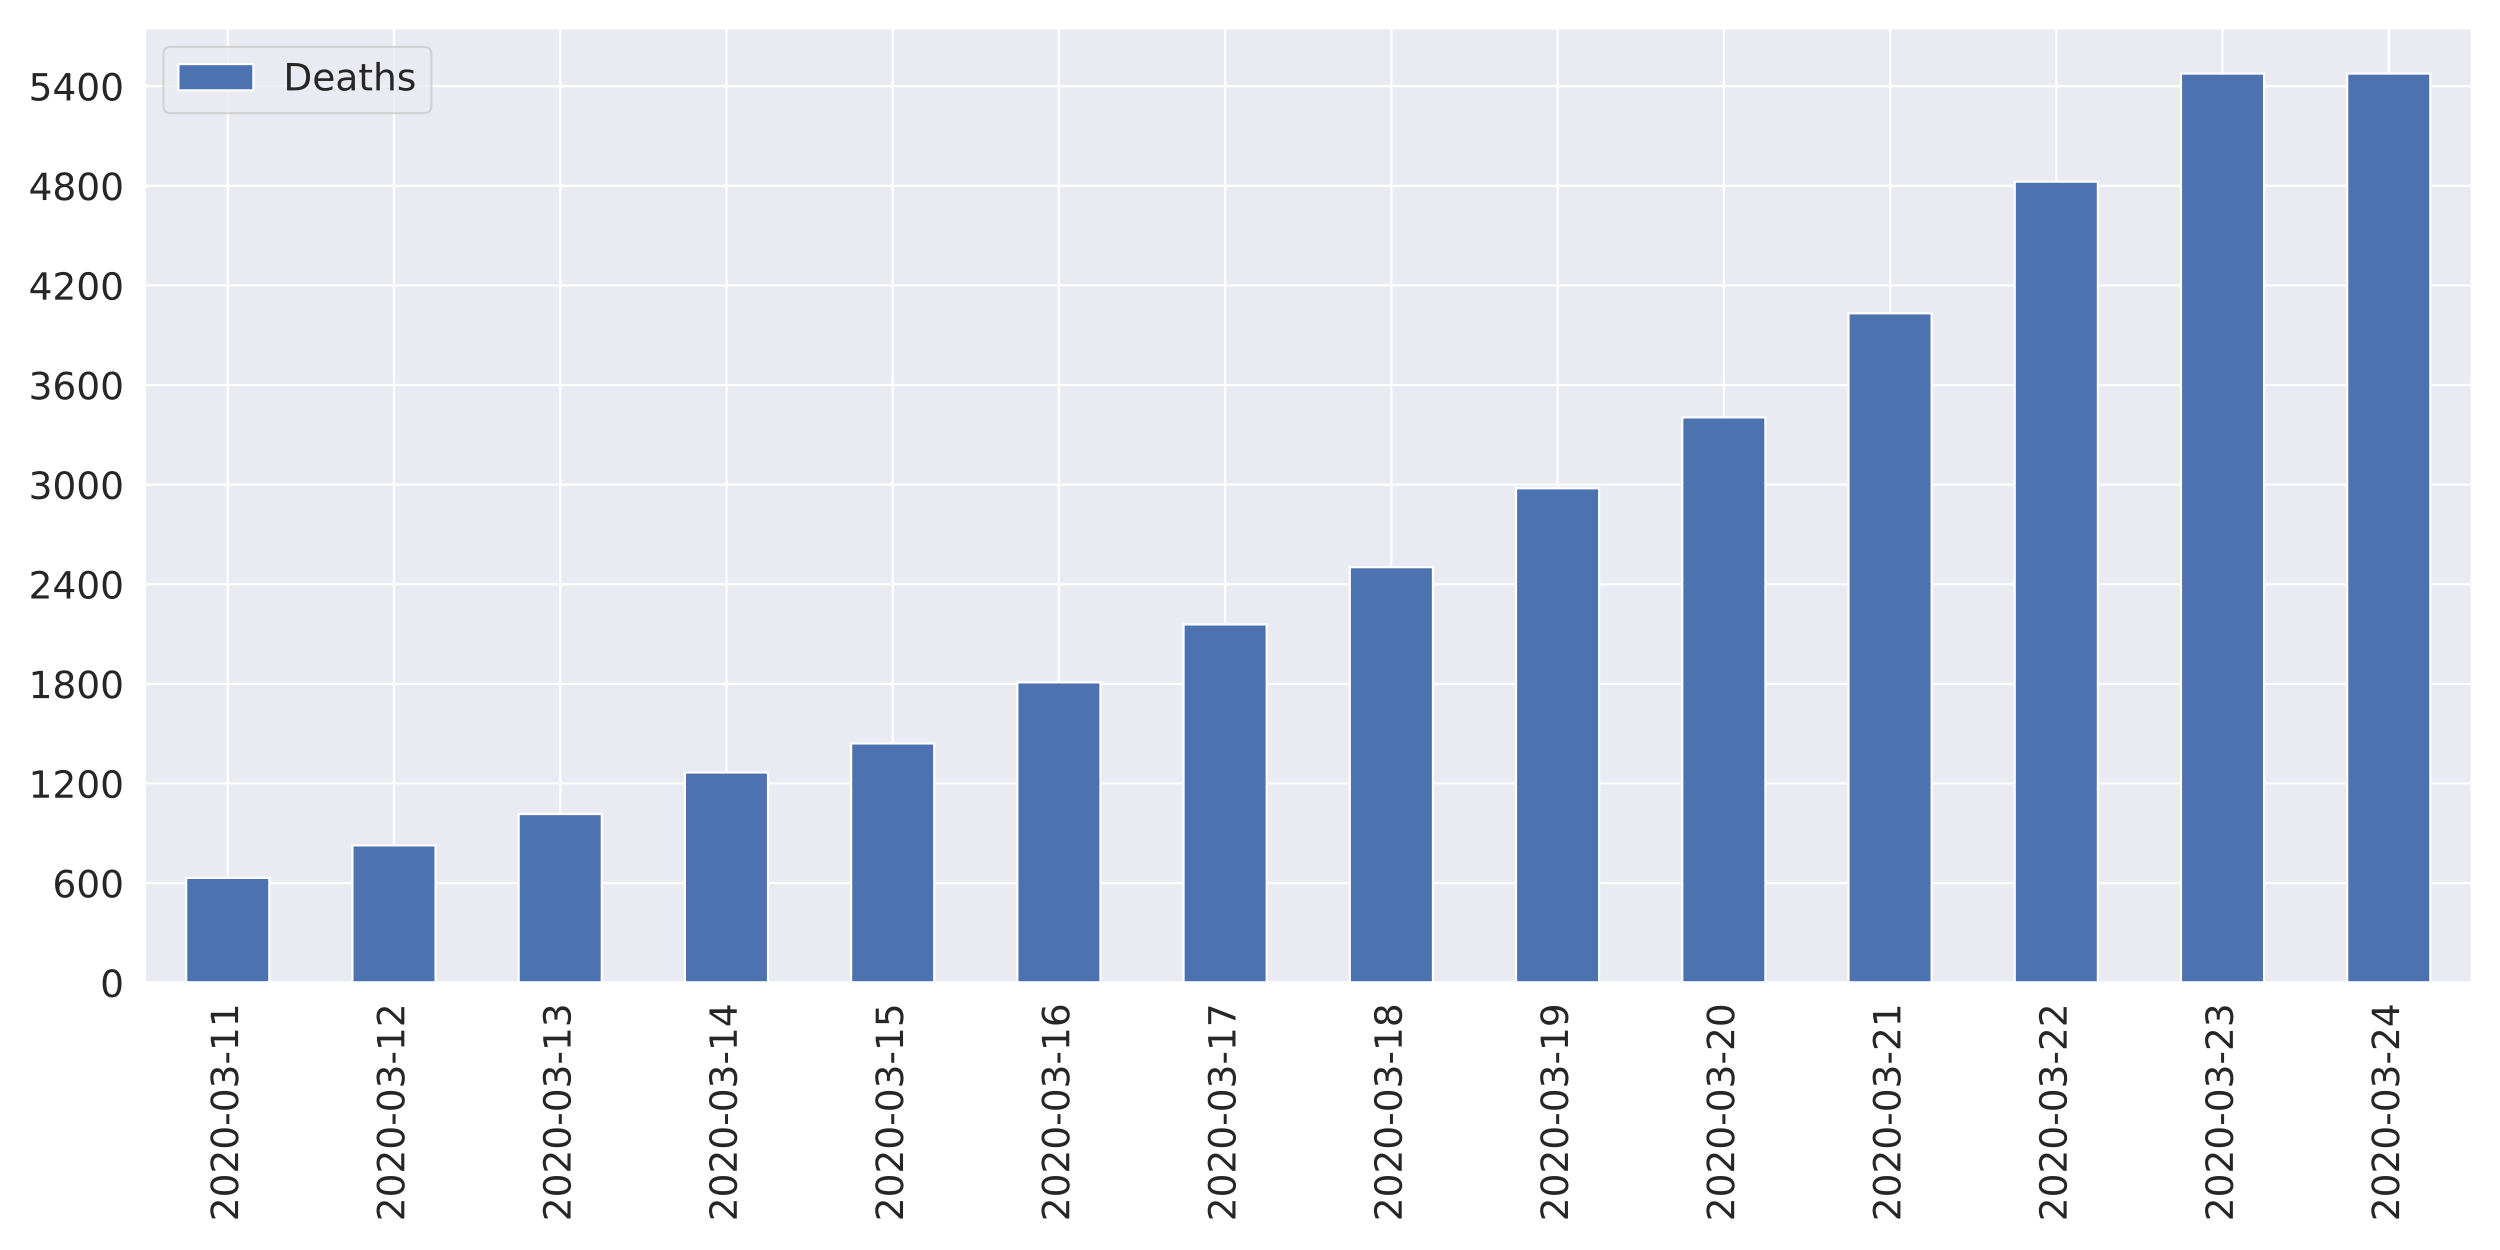
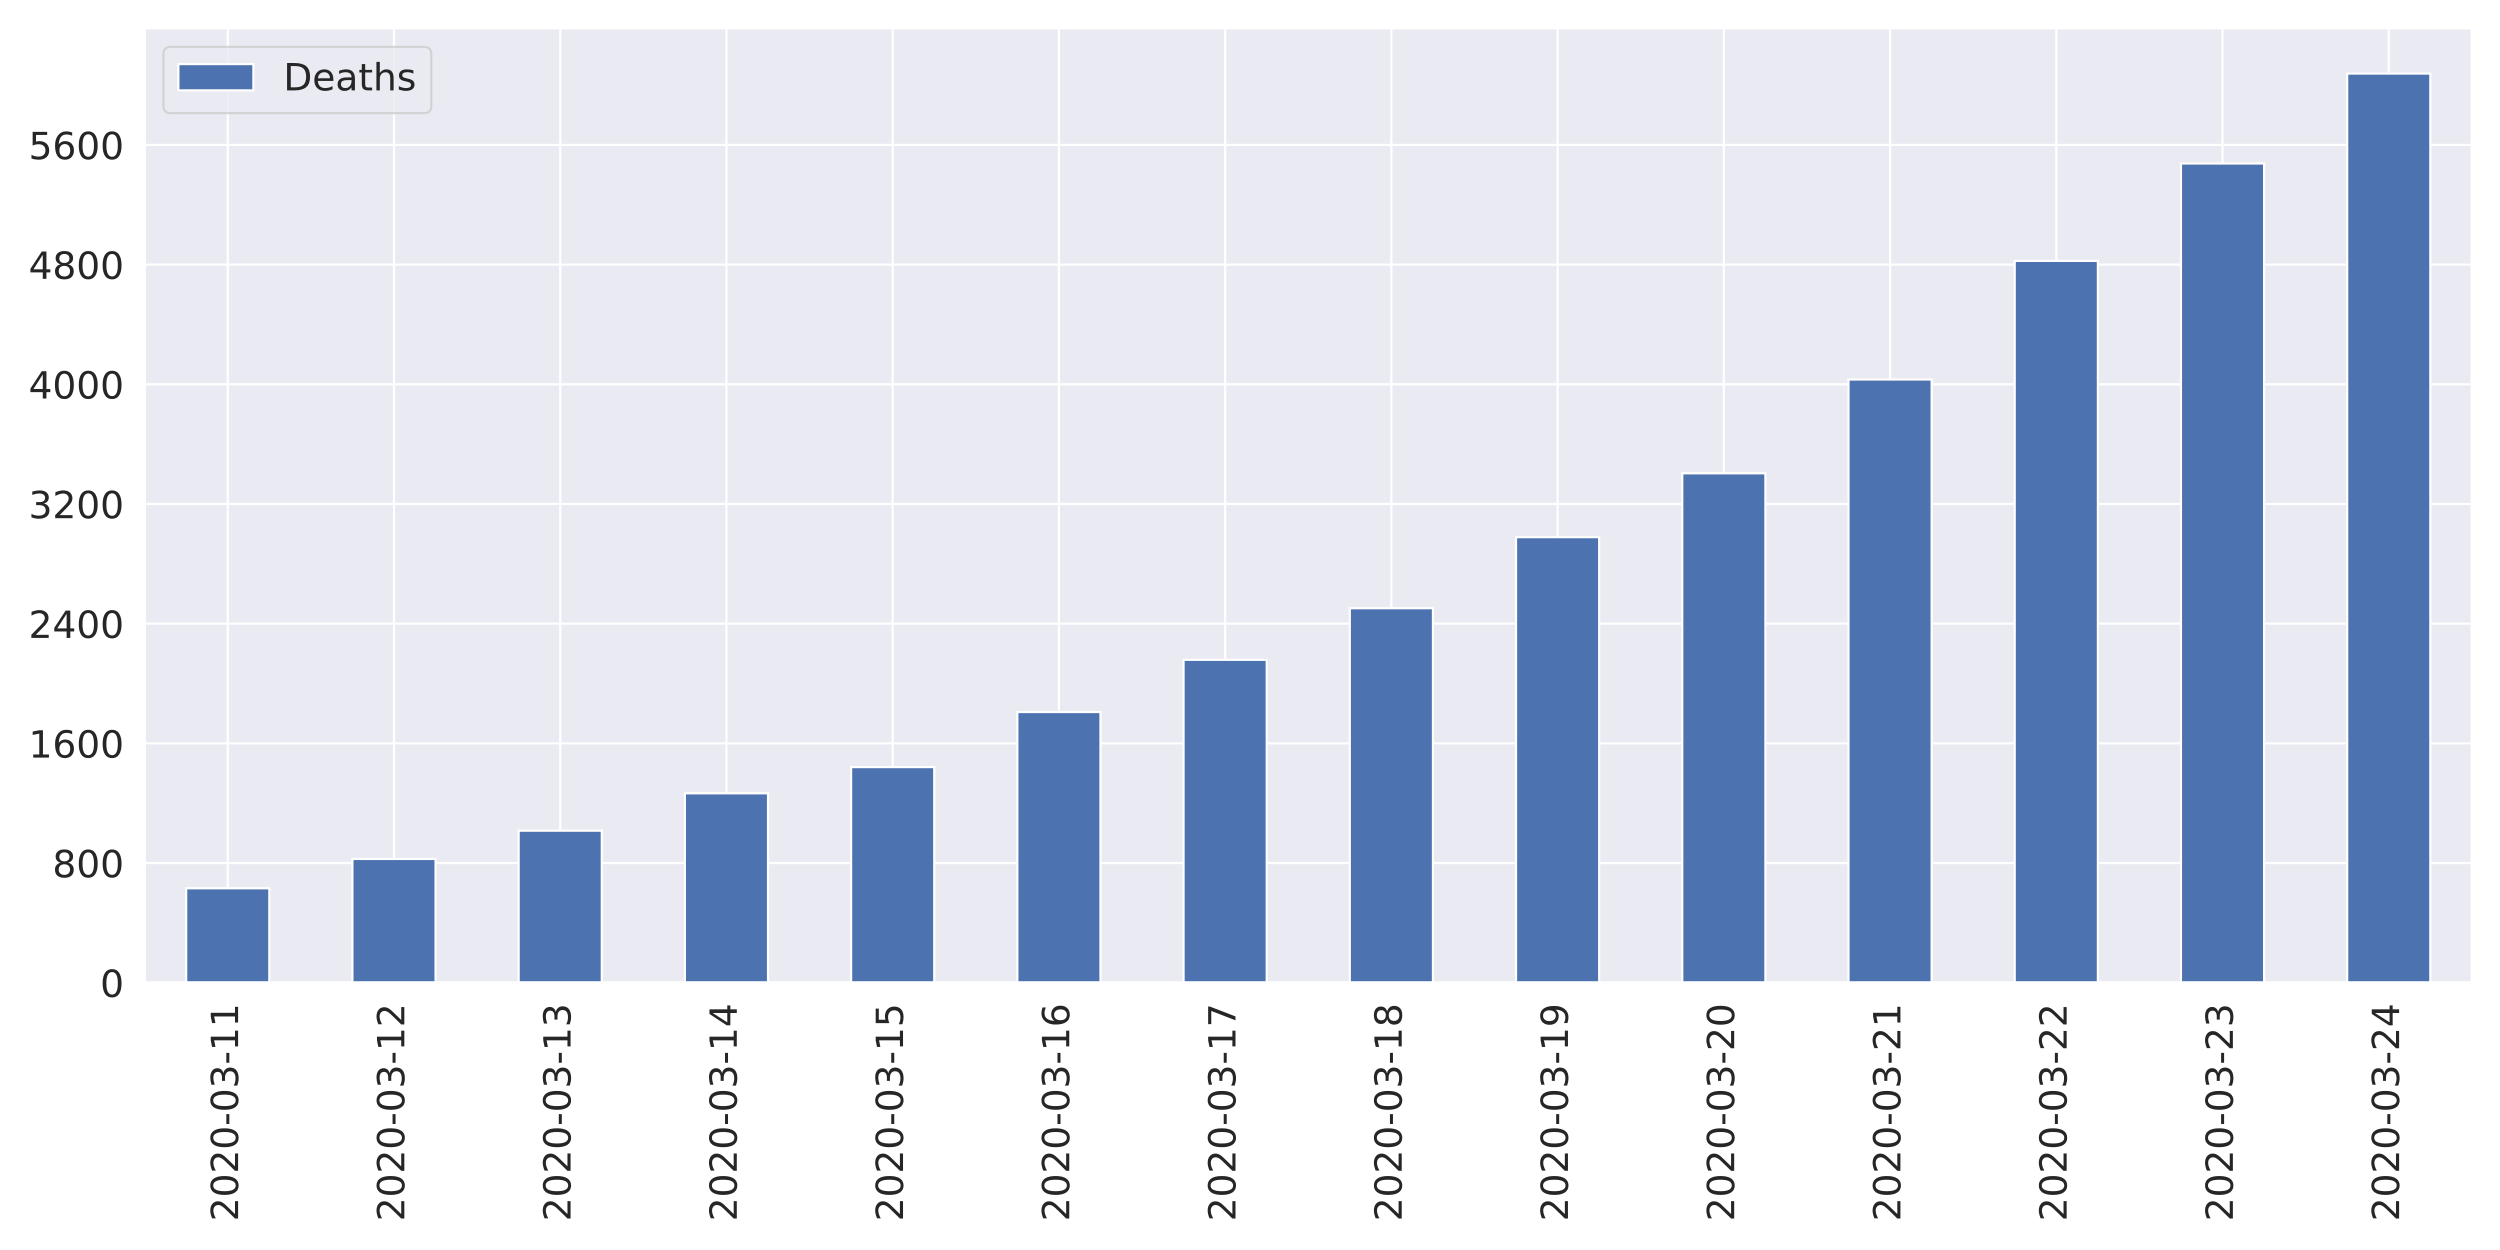
<svg xmlns="http://www.w3.org/2000/svg" xmlns:xlink="http://www.w3.org/1999/xlink" height="576pt" version="1.1" viewBox="0 0 1152 576" width="1152pt">
  <defs>
    <style type="text/css">
*{stroke-linecap:butt;stroke-linejoin:round;}
  </style>
  </defs>
  <g id="figure_1">
    <g id="patch_1">
      <path d="M 0 576  L 1152 576  L 1152 0  L 0 0  z " style="fill:#ffffff;" />
    </g>
    <g id="axes_1">
      <g id="patch_2">
        <path d="M 66.65 452.83  L 1139.04 452.83  L 1139.04 12.96  L 66.65 12.96  z " style="fill:#eaeaf2;" />
      </g>
      <g id="matplotlib.axis_1">
        <g id="xtick_1">
          <g id="line2d_1">
            <path clip-path="url(#pb2863434e6)" d="M 104.95 452.83  L 104.95 12.96  " style="fill:none;stroke:#ffffff;stroke-linecap:round;" />
          </g>
          <g id="text_1">
            <defs>
              <path d="M 19.188 8.297  L 53.609 8.297  L 53.609 0  L 7.328 0  L 7.328 8.297  Q 12.938 14.109 22.625 23.891  Q 32.328 33.688 34.812 36.531  Q 39.547 41.844 41.422 45.531  Q 43.312 49.219 43.312 52.781  Q 43.312 58.594 39.234 62.25  Q 35.156 65.922 28.609 65.922  Q 23.969 65.922 18.812 64.312  Q 13.672 62.703 7.812 59.422  L 7.812 69.391  Q 13.766 71.781 18.938 73  Q 24.125 74.219 28.422 74.219  Q 39.75 74.219 46.484 68.547  Q 53.219 62.891 53.219 53.422  Q 53.219 48.922 51.531 44.891  Q 49.859 40.875 45.406 35.406  Q 44.188 33.984 37.641 27.219  Q 31.109 20.453 19.188 8.297  z " id="DejaVuSans-50" />
              <path d="M 31.781 66.406  Q 24.172 66.406 20.328 58.906  Q 16.5 51.422 16.5 36.375  Q 16.5 21.391 20.328 13.891  Q 24.172 6.391 31.781 6.391  Q 39.453 6.391 43.281 13.891  Q 47.125 21.391 47.125 36.375  Q 47.125 51.422 43.281 58.906  Q 39.453 66.406 31.781 66.406  z M 31.781 74.219  Q 44.047 74.219 50.516 64.516  Q 56.984 54.828 56.984 36.375  Q 56.984 17.969 50.516 8.266  Q 44.047 -1.422 31.781 -1.422  Q 19.531 -1.422 13.062 8.266  Q 6.594 17.969 6.594 36.375  Q 6.594 54.828 13.062 64.516  Q 19.531 74.219 31.781 74.219  z " id="DejaVuSans-48" />
              <path d="M 4.891 31.391  L 31.203 31.391  L 31.203 23.391  L 4.891 23.391  z " id="DejaVuSans-45" />
              <path d="M 40.578 39.312  Q 47.656 37.797 51.625 33  Q 55.609 28.219 55.609 21.188  Q 55.609 10.406 48.188 4.484  Q 40.766 -1.422 27.094 -1.422  Q 22.516 -1.422 17.656 -0.516  Q 12.797 0.391 7.625 2.203  L 7.625 11.719  Q 11.719 9.328 16.594 8.109  Q 21.484 6.891 26.812 6.891  Q 36.078 6.891 40.938 10.547  Q 45.797 14.203 45.797 21.188  Q 45.797 27.641 41.281 31.266  Q 36.766 34.906 28.719 34.906  L 20.219 34.906  L 20.219 43.016  L 29.109 43.016  Q 36.375 43.016 40.234 45.922  Q 44.094 48.828 44.094 54.297  Q 44.094 59.906 40.109 62.906  Q 36.141 65.922 28.719 65.922  Q 24.656 65.922 20.016 65.031  Q 15.375 64.156 9.812 62.312  L 9.812 71.094  Q 15.438 72.656 20.344 73.438  Q 25.25 74.219 29.594 74.219  Q 40.828 74.219 47.359 69.109  Q 53.906 64.016 53.906 55.328  Q 53.906 49.266 50.438 45.094  Q 46.969 40.922 40.578 39.312  z " id="DejaVuSans-51" />
              <path d="M 12.406 8.297  L 28.516 8.297  L 28.516 63.922  L 10.984 60.406  L 10.984 69.391  L 28.422 72.906  L 38.281 72.906  L 38.281 8.297  L 54.391 8.297  L 54.391 0  L 12.406 0  z " id="DejaVuSans-49" />
            </defs>
            <g style="fill:#262626;" transform="translate(109.7178 562.7538)rotate(-90)scale(0.1728 -0.1728)">
              <use xlink:href="#DejaVuSans-50" />
              <use x="63.623" xlink:href="#DejaVuSans-48" />
              <use x="127.246" xlink:href="#DejaVuSans-50" />
              <use x="190.869" xlink:href="#DejaVuSans-48" />
              <use x="254.492" xlink:href="#DejaVuSans-45" />
              <use x="290.576" xlink:href="#DejaVuSans-48" />
              <use x="354.199" xlink:href="#DejaVuSans-51" />
              <use x="417.822" xlink:href="#DejaVuSans-45" />
              <use x="453.906" xlink:href="#DejaVuSans-49" />
              <use x="517.529" xlink:href="#DejaVuSans-49" />
            </g>
          </g>
        </g>
        <g id="xtick_2">
          <g id="line2d_2">
            <path clip-path="url(#pb2863434e6)" d="M 181.549 452.83  L 181.549 12.96  " style="fill:none;stroke:#ffffff;stroke-linecap:round;" />
          </g>
          <g id="text_2">
            <g style="fill:#262626;" transform="translate(186.3171 562.7538)rotate(-90)scale(0.1728 -0.1728)">
              <use xlink:href="#DejaVuSans-50" />
              <use x="63.623" xlink:href="#DejaVuSans-48" />
              <use x="127.246" xlink:href="#DejaVuSans-50" />
              <use x="190.869" xlink:href="#DejaVuSans-48" />
              <use x="254.492" xlink:href="#DejaVuSans-45" />
              <use x="290.576" xlink:href="#DejaVuSans-48" />
              <use x="354.199" xlink:href="#DejaVuSans-51" />
              <use x="417.822" xlink:href="#DejaVuSans-45" />
              <use x="453.906" xlink:href="#DejaVuSans-49" />
              <use x="517.529" xlink:href="#DejaVuSans-50" />
            </g>
          </g>
        </g>
        <g id="xtick_3">
          <g id="line2d_3">
            <path clip-path="url(#pb2863434e6)" d="M 258.148 452.83  L 258.148 12.96  " style="fill:none;stroke:#ffffff;stroke-linecap:round;" />
          </g>
          <g id="text_3">
            <g style="fill:#262626;" transform="translate(262.9164 562.7538)rotate(-90)scale(0.1728 -0.1728)">
              <use xlink:href="#DejaVuSans-50" />
              <use x="63.623" xlink:href="#DejaVuSans-48" />
              <use x="127.246" xlink:href="#DejaVuSans-50" />
              <use x="190.869" xlink:href="#DejaVuSans-48" />
              <use x="254.492" xlink:href="#DejaVuSans-45" />
              <use x="290.576" xlink:href="#DejaVuSans-48" />
              <use x="354.199" xlink:href="#DejaVuSans-51" />
              <use x="417.822" xlink:href="#DejaVuSans-45" />
              <use x="453.906" xlink:href="#DejaVuSans-49" />
              <use x="517.529" xlink:href="#DejaVuSans-51" />
            </g>
          </g>
        </g>
        <g id="xtick_4">
          <g id="line2d_4">
            <path clip-path="url(#pb2863434e6)" d="M 334.748 452.83  L 334.748 12.96  " style="fill:none;stroke:#ffffff;stroke-linecap:round;" />
          </g>
          <g id="text_4">
            <defs>
              <path d="M 37.797 64.312  L 12.891 25.391  L 37.797 25.391  z M 35.203 72.906  L 47.609 72.906  L 47.609 25.391  L 58.016 25.391  L 58.016 17.188  L 47.609 17.188  L 47.609 0  L 37.797 0  L 37.797 17.188  L 4.891 17.188  L 4.891 26.703  z " id="DejaVuSans-52" />
            </defs>
            <g style="fill:#262626;" transform="translate(339.5157 562.7538)rotate(-90)scale(0.1728 -0.1728)">
              <use xlink:href="#DejaVuSans-50" />
              <use x="63.623" xlink:href="#DejaVuSans-48" />
              <use x="127.246" xlink:href="#DejaVuSans-50" />
              <use x="190.869" xlink:href="#DejaVuSans-48" />
              <use x="254.492" xlink:href="#DejaVuSans-45" />
              <use x="290.576" xlink:href="#DejaVuSans-48" />
              <use x="354.199" xlink:href="#DejaVuSans-51" />
              <use x="417.822" xlink:href="#DejaVuSans-45" />
              <use x="453.906" xlink:href="#DejaVuSans-49" />
              <use x="517.529" xlink:href="#DejaVuSans-52" />
            </g>
          </g>
        </g>
        <g id="xtick_5">
          <g id="line2d_5">
            <path clip-path="url(#pb2863434e6)" d="M 411.347 452.83  L 411.347 12.96  " style="fill:none;stroke:#ffffff;stroke-linecap:round;" />
          </g>
          <g id="text_5">
            <defs>
              <path d="M 10.797 72.906  L 49.516 72.906  L 49.516 64.594  L 19.828 64.594  L 19.828 46.734  Q 21.969 47.469 24.109 47.828  Q 26.266 48.188 28.422 48.188  Q 40.625 48.188 47.75 41.5  Q 54.891 34.812 54.891 23.391  Q 54.891 11.625 47.562 5.094  Q 40.234 -1.422 26.906 -1.422  Q 22.312 -1.422 17.547 -0.641  Q 12.797 0.141 7.719 1.703  L 7.719 11.625  Q 12.109 9.234 16.797 8.062  Q 21.484 6.891 26.703 6.891  Q 35.156 6.891 40.078 11.328  Q 45.016 15.766 45.016 23.391  Q 45.016 31 40.078 35.438  Q 35.156 39.891 26.703 39.891  Q 22.75 39.891 18.812 39.016  Q 14.891 38.141 10.797 36.281  z " id="DejaVuSans-53" />
            </defs>
            <g style="fill:#262626;" transform="translate(416.115 562.7538)rotate(-90)scale(0.1728 -0.1728)">
              <use xlink:href="#DejaVuSans-50" />
              <use x="63.623" xlink:href="#DejaVuSans-48" />
              <use x="127.246" xlink:href="#DejaVuSans-50" />
              <use x="190.869" xlink:href="#DejaVuSans-48" />
              <use x="254.492" xlink:href="#DejaVuSans-45" />
              <use x="290.576" xlink:href="#DejaVuSans-48" />
              <use x="354.199" xlink:href="#DejaVuSans-51" />
              <use x="417.822" xlink:href="#DejaVuSans-45" />
              <use x="453.906" xlink:href="#DejaVuSans-49" />
              <use x="517.529" xlink:href="#DejaVuSans-53" />
            </g>
          </g>
        </g>
        <g id="xtick_6">
          <g id="line2d_6">
            <path clip-path="url(#pb2863434e6)" d="M 487.946 452.83  L 487.946 12.96  " style="fill:none;stroke:#ffffff;stroke-linecap:round;" />
          </g>
          <g id="text_6">
            <defs>
              <path d="M 33.016 40.375  Q 26.375 40.375 22.484 35.828  Q 18.609 31.297 18.609 23.391  Q 18.609 15.531 22.484 10.953  Q 26.375 6.391 33.016 6.391  Q 39.656 6.391 43.531 10.953  Q 47.406 15.531 47.406 23.391  Q 47.406 31.297 43.531 35.828  Q 39.656 40.375 33.016 40.375  z M 52.594 71.297  L 52.594 62.312  Q 48.875 64.062 45.094 64.984  Q 41.312 65.922 37.594 65.922  Q 27.828 65.922 22.672 59.328  Q 17.531 52.734 16.797 39.406  Q 19.672 43.656 24.016 45.922  Q 28.375 48.188 33.594 48.188  Q 44.578 48.188 50.953 41.516  Q 57.328 34.859 57.328 23.391  Q 57.328 12.156 50.688 5.359  Q 44.047 -1.422 33.016 -1.422  Q 20.359 -1.422 13.672 8.266  Q 6.984 17.969 6.984 36.375  Q 6.984 53.656 15.188 63.938  Q 23.391 74.219 37.203 74.219  Q 40.922 74.219 44.703 73.484  Q 48.484 72.75 52.594 71.297  z " id="DejaVuSans-54" />
            </defs>
            <g style="fill:#262626;" transform="translate(492.7143 562.7538)rotate(-90)scale(0.1728 -0.1728)">
              <use xlink:href="#DejaVuSans-50" />
              <use x="63.623" xlink:href="#DejaVuSans-48" />
              <use x="127.246" xlink:href="#DejaVuSans-50" />
              <use x="190.869" xlink:href="#DejaVuSans-48" />
              <use x="254.492" xlink:href="#DejaVuSans-45" />
              <use x="290.576" xlink:href="#DejaVuSans-48" />
              <use x="354.199" xlink:href="#DejaVuSans-51" />
              <use x="417.822" xlink:href="#DejaVuSans-45" />
              <use x="453.906" xlink:href="#DejaVuSans-49" />
              <use x="517.529" xlink:href="#DejaVuSans-54" />
            </g>
          </g>
        </g>
        <g id="xtick_7">
          <g id="line2d_7">
            <path clip-path="url(#pb2863434e6)" d="M 564.545 452.83  L 564.545 12.96  " style="fill:none;stroke:#ffffff;stroke-linecap:round;" />
          </g>
          <g id="text_7">
            <defs>
              <path d="M 8.203 72.906  L 55.078 72.906  L 55.078 68.703  L 28.609 0  L 18.312 0  L 43.219 64.594  L 8.203 64.594  z " id="DejaVuSans-55" />
            </defs>
            <g style="fill:#262626;" transform="translate(569.3136 562.7538)rotate(-90)scale(0.1728 -0.1728)">
              <use xlink:href="#DejaVuSans-50" />
              <use x="63.623" xlink:href="#DejaVuSans-48" />
              <use x="127.246" xlink:href="#DejaVuSans-50" />
              <use x="190.869" xlink:href="#DejaVuSans-48" />
              <use x="254.492" xlink:href="#DejaVuSans-45" />
              <use x="290.576" xlink:href="#DejaVuSans-48" />
              <use x="354.199" xlink:href="#DejaVuSans-51" />
              <use x="417.822" xlink:href="#DejaVuSans-45" />
              <use x="453.906" xlink:href="#DejaVuSans-49" />
              <use x="517.529" xlink:href="#DejaVuSans-55" />
            </g>
          </g>
        </g>
        <g id="xtick_8">
          <g id="line2d_8">
            <path clip-path="url(#pb2863434e6)" d="M 641.145 452.83  L 641.145 12.96  " style="fill:none;stroke:#ffffff;stroke-linecap:round;" />
          </g>
          <g id="text_8">
            <defs>
              <path d="M 31.781 34.625  Q 24.75 34.625 20.719 30.859  Q 16.703 27.094 16.703 20.516  Q 16.703 13.922 20.719 10.156  Q 24.75 6.391 31.781 6.391  Q 38.812 6.391 42.859 10.172  Q 46.922 13.969 46.922 20.516  Q 46.922 27.094 42.891 30.859  Q 38.875 34.625 31.781 34.625  z M 21.922 38.812  Q 15.578 40.375 12.031 44.719  Q 8.5 49.078 8.5 55.328  Q 8.5 64.062 14.719 69.141  Q 20.953 74.219 31.781 74.219  Q 42.672 74.219 48.875 69.141  Q 55.078 64.062 55.078 55.328  Q 55.078 49.078 51.531 44.719  Q 48 40.375 41.703 38.812  Q 48.828 37.156 52.797 32.312  Q 56.781 27.484 56.781 20.516  Q 56.781 9.906 50.312 4.234  Q 43.844 -1.422 31.781 -1.422  Q 19.734 -1.422 13.25 4.234  Q 6.781 9.906 6.781 20.516  Q 6.781 27.484 10.781 32.312  Q 14.797 37.156 21.922 38.812  z M 18.312 54.391  Q 18.312 48.734 21.844 45.562  Q 25.391 42.391 31.781 42.391  Q 38.141 42.391 41.719 45.562  Q 45.312 48.734 45.312 54.391  Q 45.312 60.062 41.719 63.234  Q 38.141 66.406 31.781 66.406  Q 25.391 66.406 21.844 63.234  Q 18.312 60.062 18.312 54.391  z " id="DejaVuSans-56" />
            </defs>
            <g style="fill:#262626;" transform="translate(645.9128 562.7538)rotate(-90)scale(0.1728 -0.1728)">
              <use xlink:href="#DejaVuSans-50" />
              <use x="63.623" xlink:href="#DejaVuSans-48" />
              <use x="127.246" xlink:href="#DejaVuSans-50" />
              <use x="190.869" xlink:href="#DejaVuSans-48" />
              <use x="254.492" xlink:href="#DejaVuSans-45" />
              <use x="290.576" xlink:href="#DejaVuSans-48" />
              <use x="354.199" xlink:href="#DejaVuSans-51" />
              <use x="417.822" xlink:href="#DejaVuSans-45" />
              <use x="453.906" xlink:href="#DejaVuSans-49" />
              <use x="517.529" xlink:href="#DejaVuSans-56" />
            </g>
          </g>
        </g>
        <g id="xtick_9">
          <g id="line2d_9">
            <path clip-path="url(#pb2863434e6)" d="M 717.744 452.83  L 717.744 12.96  " style="fill:none;stroke:#ffffff;stroke-linecap:round;" />
          </g>
          <g id="text_9">
            <defs>
              <path d="M 10.984 1.516  L 10.984 10.5  Q 14.703 8.734 18.5 7.812  Q 22.312 6.891 25.984 6.891  Q 35.75 6.891 40.891 13.453  Q 46.047 20.016 46.781 33.406  Q 43.953 29.203 39.594 26.953  Q 35.25 24.703 29.984 24.703  Q 19.047 24.703 12.672 31.312  Q 6.297 37.938 6.297 49.422  Q 6.297 60.641 12.938 67.422  Q 19.578 74.219 30.609 74.219  Q 43.266 74.219 49.922 64.516  Q 56.594 54.828 56.594 36.375  Q 56.594 19.141 48.406 8.859  Q 40.234 -1.422 26.422 -1.422  Q 22.703 -1.422 18.891 -0.688  Q 15.094 0.047 10.984 1.516  z M 30.609 32.422  Q 37.25 32.422 41.125 36.953  Q 45.016 41.5 45.016 49.422  Q 45.016 57.281 41.125 61.844  Q 37.25 66.406 30.609 66.406  Q 23.969 66.406 20.094 61.844  Q 16.219 57.281 16.219 49.422  Q 16.219 41.5 20.094 36.953  Q 23.969 32.422 30.609 32.422  z " id="DejaVuSans-57" />
            </defs>
            <g style="fill:#262626;" transform="translate(722.5121 562.7538)rotate(-90)scale(0.1728 -0.1728)">
              <use xlink:href="#DejaVuSans-50" />
              <use x="63.623" xlink:href="#DejaVuSans-48" />
              <use x="127.246" xlink:href="#DejaVuSans-50" />
              <use x="190.869" xlink:href="#DejaVuSans-48" />
              <use x="254.492" xlink:href="#DejaVuSans-45" />
              <use x="290.576" xlink:href="#DejaVuSans-48" />
              <use x="354.199" xlink:href="#DejaVuSans-51" />
              <use x="417.822" xlink:href="#DejaVuSans-45" />
              <use x="453.906" xlink:href="#DejaVuSans-49" />
              <use x="517.529" xlink:href="#DejaVuSans-57" />
            </g>
          </g>
        </g>
        <g id="xtick_10">
          <g id="line2d_10">
            <path clip-path="url(#pb2863434e6)" d="M 794.343 452.83  L 794.343 12.96  " style="fill:none;stroke:#ffffff;stroke-linecap:round;" />
          </g>
          <g id="text_10">
            <g style="fill:#262626;" transform="translate(799.1114 562.7538)rotate(-90)scale(0.1728 -0.1728)">
              <use xlink:href="#DejaVuSans-50" />
              <use x="63.623" xlink:href="#DejaVuSans-48" />
              <use x="127.246" xlink:href="#DejaVuSans-50" />
              <use x="190.869" xlink:href="#DejaVuSans-48" />
              <use x="254.492" xlink:href="#DejaVuSans-45" />
              <use x="290.576" xlink:href="#DejaVuSans-48" />
              <use x="354.199" xlink:href="#DejaVuSans-51" />
              <use x="417.822" xlink:href="#DejaVuSans-45" />
              <use x="453.906" xlink:href="#DejaVuSans-50" />
              <use x="517.529" xlink:href="#DejaVuSans-48" />
            </g>
          </g>
        </g>
        <g id="xtick_11">
          <g id="line2d_11">
            <path clip-path="url(#pb2863434e6)" d="M 870.942 452.83  L 870.942 12.96  " style="fill:none;stroke:#ffffff;stroke-linecap:round;" />
          </g>
          <g id="text_11">
            <g style="fill:#262626;" transform="translate(875.7107 562.7538)rotate(-90)scale(0.1728 -0.1728)">
              <use xlink:href="#DejaVuSans-50" />
              <use x="63.623" xlink:href="#DejaVuSans-48" />
              <use x="127.246" xlink:href="#DejaVuSans-50" />
              <use x="190.869" xlink:href="#DejaVuSans-48" />
              <use x="254.492" xlink:href="#DejaVuSans-45" />
              <use x="290.576" xlink:href="#DejaVuSans-48" />
              <use x="354.199" xlink:href="#DejaVuSans-51" />
              <use x="417.822" xlink:href="#DejaVuSans-45" />
              <use x="453.906" xlink:href="#DejaVuSans-50" />
              <use x="517.529" xlink:href="#DejaVuSans-49" />
            </g>
          </g>
        </g>
        <g id="xtick_12">
          <g id="line2d_12">
            <path clip-path="url(#pb2863434e6)" d="M 947.542 452.83  L 947.542 12.96  " style="fill:none;stroke:#ffffff;stroke-linecap:round;" />
          </g>
          <g id="text_12">
            <g style="fill:#262626;" transform="translate(952.31 562.7538)rotate(-90)scale(0.1728 -0.1728)">
              <use xlink:href="#DejaVuSans-50" />
              <use x="63.623" xlink:href="#DejaVuSans-48" />
              <use x="127.246" xlink:href="#DejaVuSans-50" />
              <use x="190.869" xlink:href="#DejaVuSans-48" />
              <use x="254.492" xlink:href="#DejaVuSans-45" />
              <use x="290.576" xlink:href="#DejaVuSans-48" />
              <use x="354.199" xlink:href="#DejaVuSans-51" />
              <use x="417.822" xlink:href="#DejaVuSans-45" />
              <use x="453.906" xlink:href="#DejaVuSans-50" />
              <use x="517.529" xlink:href="#DejaVuSans-50" />
            </g>
          </g>
        </g>
        <g id="xtick_13">
          <g id="line2d_13">
            <path clip-path="url(#pb2863434e6)" d="M 1024.141 452.83  L 1024.141 12.96  " style="fill:none;stroke:#ffffff;stroke-linecap:round;" />
          </g>
          <g id="text_13">
            <g style="fill:#262626;" transform="translate(1028.909 562.7538)rotate(-90)scale(0.1728 -0.1728)">
              <use xlink:href="#DejaVuSans-50" />
              <use x="63.623" xlink:href="#DejaVuSans-48" />
              <use x="127.246" xlink:href="#DejaVuSans-50" />
              <use x="190.869" xlink:href="#DejaVuSans-48" />
              <use x="254.492" xlink:href="#DejaVuSans-45" />
              <use x="290.576" xlink:href="#DejaVuSans-48" />
              <use x="354.199" xlink:href="#DejaVuSans-51" />
              <use x="417.822" xlink:href="#DejaVuSans-45" />
              <use x="453.906" xlink:href="#DejaVuSans-50" />
              <use x="517.529" xlink:href="#DejaVuSans-51" />
            </g>
          </g>
        </g>
        <g id="xtick_14">
          <g id="line2d_14">
            <path clip-path="url(#pb2863434e6)" d="M 1100.74 452.83  L 1100.74 12.96  " style="fill:none;stroke:#ffffff;stroke-linecap:round;" />
          </g>
          <g id="text_14">
            <g style="fill:#262626;" transform="translate(1105.509 562.7538)rotate(-90)scale(0.1728 -0.1728)">
              <use xlink:href="#DejaVuSans-50" />
              <use x="63.623" xlink:href="#DejaVuSans-48" />
              <use x="127.246" xlink:href="#DejaVuSans-50" />
              <use x="190.869" xlink:href="#DejaVuSans-48" />
              <use x="254.492" xlink:href="#DejaVuSans-45" />
              <use x="290.576" xlink:href="#DejaVuSans-48" />
              <use x="354.199" xlink:href="#DejaVuSans-51" />
              <use x="417.822" xlink:href="#DejaVuSans-45" />
              <use x="453.906" xlink:href="#DejaVuSans-50" />
              <use x="517.529" xlink:href="#DejaVuSans-52" />
            </g>
          </g>
        </g>
      </g>
      <g id="matplotlib.axis_2">
        <g id="ytick_1">
          <g id="line2d_15">
            <path clip-path="url(#pb2863434e6)" d="M 66.65 452.83  L 1139.04 452.83  " style="fill:none;stroke:#ffffff;stroke-linecap:round;" />
          </g>
          <g id="text_15">
            <g style="fill:#262626;" transform="translate(46.1556 459.3951)scale(0.1728 -0.1728)">
              <use xlink:href="#DejaVuSans-48" />
            </g>
          </g>
        </g>
        <g id="ytick_2">
          <g id="line2d_16">
-             <path clip-path="url(#pb2863434e6)" d="M 66.65 406.929  L 1139.04 406.929  " style="fill:none;stroke:#ffffff;stroke-linecap:round;" />
+             <path clip-path="url(#pb2863434e6)" d="M 66.65 397.681  L 1139.04 397.681  " style="fill:none;stroke:#ffffff;stroke-linecap:round;" />
          </g>
          <g id="text_16">
-             <g style="fill:#262626;" transform="translate(24.1668 413.494)scale(0.1728 -0.1728)">
-               <use xlink:href="#DejaVuSans-54" />
+             <g style="fill:#262626;" transform="translate(24.1668 404.2463)scale(0.1728 -0.1728)">
+               <use xlink:href="#DejaVuSans-56" />
              <use x="63.623" xlink:href="#DejaVuSans-48" />
              <use x="127.246" xlink:href="#DejaVuSans-48" />
            </g>
          </g>
        </g>
        <g id="ytick_3">
          <g id="line2d_17">
-             <path clip-path="url(#pb2863434e6)" d="M 66.65 361.028  L 1139.04 361.028  " style="fill:none;stroke:#ffffff;stroke-linecap:round;" />
+             <path clip-path="url(#pb2863434e6)" d="M 66.65 342.532  L 1139.04 342.532  " style="fill:none;stroke:#ffffff;stroke-linecap:round;" />
          </g>
          <g id="text_17">
-             <g style="fill:#262626;" transform="translate(13.1724 367.5929)scale(0.1728 -0.1728)">
+             <g style="fill:#262626;" transform="translate(13.1724 349.0975)scale(0.1728 -0.1728)">
              <use xlink:href="#DejaVuSans-49" />
-               <use x="63.623" xlink:href="#DejaVuSans-50" />
+               <use x="63.623" xlink:href="#DejaVuSans-54" />
              <use x="127.246" xlink:href="#DejaVuSans-48" />
              <use x="190.869" xlink:href="#DejaVuSans-48" />
            </g>
          </g>
        </g>
        <g id="ytick_4">
          <g id="line2d_18">
-             <path clip-path="url(#pb2863434e6)" d="M 66.65 315.127  L 1139.04 315.127  " style="fill:none;stroke:#ffffff;stroke-linecap:round;" />
+             <path clip-path="url(#pb2863434e6)" d="M 66.65 287.384  L 1139.04 287.384  " style="fill:none;stroke:#ffffff;stroke-linecap:round;" />
          </g>
          <g id="text_18">
-             <g style="fill:#262626;" transform="translate(13.1724 321.6918)scale(0.1728 -0.1728)">
-               <use xlink:href="#DejaVuSans-49" />
-               <use x="63.623" xlink:href="#DejaVuSans-56" />
+             <g style="fill:#262626;" transform="translate(13.1724 293.9488)scale(0.1728 -0.1728)">
+               <use xlink:href="#DejaVuSans-50" />
+               <use x="63.623" xlink:href="#DejaVuSans-52" />
              <use x="127.246" xlink:href="#DejaVuSans-48" />
              <use x="190.869" xlink:href="#DejaVuSans-48" />
            </g>
          </g>
        </g>
        <g id="ytick_5">
          <g id="line2d_19">
-             <path clip-path="url(#pb2863434e6)" d="M 66.65 269.226  L 1139.04 269.226  " style="fill:none;stroke:#ffffff;stroke-linecap:round;" />
+             <path clip-path="url(#pb2863434e6)" d="M 66.65 232.235  L 1139.04 232.235  " style="fill:none;stroke:#ffffff;stroke-linecap:round;" />
          </g>
          <g id="text_19">
-             <g style="fill:#262626;" transform="translate(13.1724 275.7908)scale(0.1728 -0.1728)">
-               <use xlink:href="#DejaVuSans-50" />
-               <use x="63.623" xlink:href="#DejaVuSans-52" />
+             <g style="fill:#262626;" transform="translate(13.1724 238.8)scale(0.1728 -0.1728)">
+               <use xlink:href="#DejaVuSans-51" />
+               <use x="63.623" xlink:href="#DejaVuSans-50" />
              <use x="127.246" xlink:href="#DejaVuSans-48" />
              <use x="190.869" xlink:href="#DejaVuSans-48" />
            </g>
          </g>
        </g>
        <g id="ytick_6">
          <g id="line2d_20">
-             <path clip-path="url(#pb2863434e6)" d="M 66.65 223.325  L 1139.04 223.325  " style="fill:none;stroke:#ffffff;stroke-linecap:round;" />
+             <path clip-path="url(#pb2863434e6)" d="M 66.65 177.086  L 1139.04 177.086  " style="fill:none;stroke:#ffffff;stroke-linecap:round;" />
          </g>
          <g id="text_20">
-             <g style="fill:#262626;" transform="translate(13.1724 229.8897)scale(0.1728 -0.1728)">
-               <use xlink:href="#DejaVuSans-51" />
+             <g style="fill:#262626;" transform="translate(13.1724 183.6512)scale(0.1728 -0.1728)">
+               <use xlink:href="#DejaVuSans-52" />
              <use x="63.623" xlink:href="#DejaVuSans-48" />
              <use x="127.246" xlink:href="#DejaVuSans-48" />
              <use x="190.869" xlink:href="#DejaVuSans-48" />
            </g>
          </g>
        </g>
        <g id="ytick_7">
          <g id="line2d_21">
-             <path clip-path="url(#pb2863434e6)" d="M 66.65 177.424  L 1139.04 177.424  " style="fill:none;stroke:#ffffff;stroke-linecap:round;" />
+             <path clip-path="url(#pb2863434e6)" d="M 66.65 121.937  L 1139.04 121.937  " style="fill:none;stroke:#ffffff;stroke-linecap:round;" />
          </g>
          <g id="text_21">
-             <g style="fill:#262626;" transform="translate(13.1724 183.9886)scale(0.1728 -0.1728)">
-               <use xlink:href="#DejaVuSans-51" />
-               <use x="63.623" xlink:href="#DejaVuSans-54" />
+             <g style="fill:#262626;" transform="translate(13.1724 128.5025)scale(0.1728 -0.1728)">
+               <use xlink:href="#DejaVuSans-52" />
+               <use x="63.623" xlink:href="#DejaVuSans-56" />
              <use x="127.246" xlink:href="#DejaVuSans-48" />
              <use x="190.869" xlink:href="#DejaVuSans-48" />
            </g>
          </g>
        </g>
        <g id="ytick_8">
          <g id="line2d_22">
-             <path clip-path="url(#pb2863434e6)" d="M 66.65 131.522  L 1139.04 131.522  " style="fill:none;stroke:#ffffff;stroke-linecap:round;" />
+             <path clip-path="url(#pb2863434e6)" d="M 66.65 66.789  L 1139.04 66.789  " style="fill:none;stroke:#ffffff;stroke-linecap:round;" />
          </g>
          <g id="text_22">
-             <g style="fill:#262626;" transform="translate(13.1724 138.0875)scale(0.1728 -0.1728)">
-               <use xlink:href="#DejaVuSans-52" />
-               <use x="63.623" xlink:href="#DejaVuSans-50" />
-               <use x="127.246" xlink:href="#DejaVuSans-48" />
-               <use x="190.869" xlink:href="#DejaVuSans-48" />
-             </g>
-           </g>
-         </g>
-         <g id="ytick_9">
-           <g id="line2d_23">
-             <path clip-path="url(#pb2863434e6)" d="M 66.65 85.621  L 1139.04 85.621  " style="fill:none;stroke:#ffffff;stroke-linecap:round;" />
-           </g>
-           <g id="text_23">
-             <g style="fill:#262626;" transform="translate(13.1724 92.18645)scale(0.1728 -0.1728)">
-               <use xlink:href="#DejaVuSans-52" />
-               <use x="63.623" xlink:href="#DejaVuSans-56" />
-               <use x="127.246" xlink:href="#DejaVuSans-48" />
-               <use x="190.869" xlink:href="#DejaVuSans-48" />
-             </g>
-           </g>
-         </g>
-         <g id="ytick_10">
-           <g id="line2d_24">
-             <path clip-path="url(#pb2863434e6)" d="M 66.65 39.72  L 1139.04 39.72  " style="fill:none;stroke:#ffffff;stroke-linecap:round;" />
-           </g>
-           <g id="text_24">
-             <g style="fill:#262626;" transform="translate(13.1724 46.28538)scale(0.1728 -0.1728)">
+             <g style="fill:#262626;" transform="translate(13.1724 73.35369)scale(0.1728 -0.1728)">
              <use xlink:href="#DejaVuSans-53" />
-               <use x="63.623" xlink:href="#DejaVuSans-52" />
+               <use x="63.623" xlink:href="#DejaVuSans-54" />
              <use x="127.246" xlink:href="#DejaVuSans-48" />
              <use x="190.869" xlink:href="#DejaVuSans-48" />
            </g>
          </g>
        </g>
      </g>
      <g id="patch_3">
-         <path clip-path="url(#pb2863434e6)" d="M 85.8 452.83  L 124.099 452.83  L 124.099 404.557  L 85.8 404.557  z " style="fill:#4c72b0;stroke:#ffffff;stroke-linejoin:miter;" />
+         <path clip-path="url(#pb2863434e6)" d="M 85.8 452.83  L 124.099 452.83  L 124.099 409.331  L 85.8 409.331  z " style="fill:#4c72b0;stroke:#ffffff;stroke-linejoin:miter;" />
      </g>
      <g id="patch_4">
-         <path clip-path="url(#pb2863434e6)" d="M 162.399 452.83  L 200.699 452.83  L 200.699 389.563  L 162.399 389.563  z " style="fill:#4c72b0;stroke:#ffffff;stroke-linejoin:miter;" />
+         <path clip-path="url(#pb2863434e6)" d="M 162.399 452.83  L 200.699 452.83  L 200.699 395.82  L 162.399 395.82  z " style="fill:#4c72b0;stroke:#ffffff;stroke-linejoin:miter;" />
      </g>
      <g id="patch_5">
-         <path clip-path="url(#pb2863434e6)" d="M 238.998 452.83  L 277.298 452.83  L 277.298 375.104  L 238.998 375.104  z " style="fill:#4c72b0;stroke:#ffffff;stroke-linejoin:miter;" />
+         <path clip-path="url(#pb2863434e6)" d="M 238.998 452.83  L 277.298 452.83  L 277.298 382.791  L 238.998 382.791  z " style="fill:#4c72b0;stroke:#ffffff;stroke-linejoin:miter;" />
      </g>
      <g id="patch_6">
-         <path clip-path="url(#pb2863434e6)" d="M 315.598 452.83  L 353.897 452.83  L 353.897 355.979  L 315.598 355.979  z " style="fill:#4c72b0;stroke:#ffffff;stroke-linejoin:miter;" />
+         <path clip-path="url(#pb2863434e6)" d="M 315.598 452.83  L 353.897 452.83  L 353.897 365.557  L 315.598 365.557  z " style="fill:#4c72b0;stroke:#ffffff;stroke-linejoin:miter;" />
      </g>
      <g id="patch_7">
-         <path clip-path="url(#pb2863434e6)" d="M 392.197 452.83  L 430.497 452.83  L 430.497 342.591  L 392.197 342.591  z " style="fill:#4c72b0;stroke:#ffffff;stroke-linejoin:miter;" />
+         <path clip-path="url(#pb2863434e6)" d="M 392.197 452.83  L 430.497 452.83  L 430.497 353.493  L 392.197 353.493  z " style="fill:#4c72b0;stroke:#ffffff;stroke-linejoin:miter;" />
      </g>
      <g id="patch_8">
-         <path clip-path="url(#pb2863434e6)" d="M 468.796 452.83  L 507.096 452.83  L 507.096 314.438  L 468.796 314.438  z " style="fill:#4c72b0;stroke:#ffffff;stroke-linejoin:miter;" />
+         <path clip-path="url(#pb2863434e6)" d="M 468.796 452.83  L 507.096 452.83  L 507.096 328.125  L 468.796 328.125  z " style="fill:#4c72b0;stroke:#ffffff;stroke-linejoin:miter;" />
      </g>
      <g id="patch_9">
-         <path clip-path="url(#pb2863434e6)" d="M 545.396 452.83  L 583.695 452.83  L 583.695 287.739  L 545.396 287.739  z " style="fill:#4c72b0;stroke:#ffffff;stroke-linejoin:miter;" />
+         <path clip-path="url(#pb2863434e6)" d="M 545.396 452.83  L 583.695 452.83  L 583.695 304.066  L 545.396 304.066  z " style="fill:#4c72b0;stroke:#ffffff;stroke-linejoin:miter;" />
      </g>
      <g id="patch_10">
-         <path clip-path="url(#pb2863434e6)" d="M 621.995 452.83  L 660.294 452.83  L 660.294 261.346  L 621.995 261.346  z " style="fill:#4c72b0;stroke:#ffffff;stroke-linejoin:miter;" />
+         <path clip-path="url(#pb2863434e6)" d="M 621.995 452.83  L 660.294 452.83  L 660.294 280.283  L 621.995 280.283  z " style="fill:#4c72b0;stroke:#ffffff;stroke-linejoin:miter;" />
      </g>
      <g id="patch_11">
-         <path clip-path="url(#pb2863434e6)" d="M 698.594 452.83  L 736.894 452.83  L 736.894 225.008  L 698.594 225.008  z " style="fill:#4c72b0;stroke:#ffffff;stroke-linejoin:miter;" />
+         <path clip-path="url(#pb2863434e6)" d="M 698.594 452.83  L 736.894 452.83  L 736.894 247.539  L 698.594 247.539  z " style="fill:#4c72b0;stroke:#ffffff;stroke-linejoin:miter;" />
      </g>
      <g id="patch_12">
-         <path clip-path="url(#pb2863434e6)" d="M 775.193 452.83  L 813.493 452.83  L 813.493 192.341  L 775.193 192.341  z " style="fill:#4c72b0;stroke:#ffffff;stroke-linejoin:miter;" />
+         <path clip-path="url(#pb2863434e6)" d="M 775.193 452.83  L 813.493 452.83  L 813.493 218.103  L 775.193 218.103  z " style="fill:#4c72b0;stroke:#ffffff;stroke-linejoin:miter;" />
      </g>
      <g id="patch_13">
-         <path clip-path="url(#pb2863434e6)" d="M 851.793 452.83  L 890.092 452.83  L 890.092 144.375  L 851.793 144.375  z " style="fill:#4c72b0;stroke:#ffffff;stroke-linejoin:miter;" />
+         <path clip-path="url(#pb2863434e6)" d="M 851.793 452.83  L 890.092 452.83  L 890.092 174.88  L 851.793 174.88  z " style="fill:#4c72b0;stroke:#ffffff;stroke-linejoin:miter;" />
      </g>
      <g id="patch_14">
-         <path clip-path="url(#pb2863434e6)" d="M 928.392 452.83  L 966.692 452.83  L 966.692 83.709  L 928.392 83.709  z " style="fill:#4c72b0;stroke:#ffffff;stroke-linejoin:miter;" />
+         <path clip-path="url(#pb2863434e6)" d="M 928.392 452.83  L 966.692 452.83  L 966.692 120.214  L 928.392 120.214  z " style="fill:#4c72b0;stroke:#ffffff;stroke-linejoin:miter;" />
      </g>
      <g id="patch_15">
-         <path clip-path="url(#pb2863434e6)" d="M 1004.991 452.83  L 1043.291 452.83  L 1043.291 33.906  L 1004.991 33.906  z " style="fill:#4c72b0;stroke:#ffffff;stroke-linejoin:miter;" />
+         <path clip-path="url(#pb2863434e6)" d="M 1004.991 452.83  L 1043.291 452.83  L 1043.291 75.337  L 1004.991 75.337  z " style="fill:#4c72b0;stroke:#ffffff;stroke-linejoin:miter;" />
      </g>
      <g id="patch_16">
        <path clip-path="url(#pb2863434e6)" d="M 1081.591 452.83  L 1119.89 452.83  L 1119.89 33.906  L 1081.591 33.906  z " style="fill:#4c72b0;stroke:#ffffff;stroke-linejoin:miter;" />
      </g>
      <g id="patch_17">
        <path d="M 66.65 452.83  L 66.65 12.96  " style="fill:none;stroke:#ffffff;stroke-linecap:square;stroke-linejoin:miter;stroke-width:1.25;" />
      </g>
      <g id="patch_18">
        <path d="M 1139.04 452.83  L 1139.04 12.96  " style="fill:none;stroke:#ffffff;stroke-linecap:square;stroke-linejoin:miter;stroke-width:1.25;" />
      </g>
      <g id="patch_19">
        <path d="M 66.65 452.83  L 1139.04 452.83  " style="fill:none;stroke:#ffffff;stroke-linecap:square;stroke-linejoin:miter;stroke-width:1.25;" />
      </g>
      <g id="patch_20">
        <path d="M 66.65 12.96  L 1139.04 12.96  " style="fill:none;stroke:#ffffff;stroke-linecap:square;stroke-linejoin:miter;stroke-width:1.25;" />
      </g>
      <g id="legend_1">
        <g id="patch_21">
          <path d="M 78.746 52.148  L 195.297 52.148  Q 198.753 52.148 198.753 48.692  L 198.753 25.056  Q 198.753 21.6 195.297 21.6  L 78.746 21.6  Q 75.29 21.6 75.29 25.056  L 75.29 48.692  Q 75.29 52.148 78.746 52.148  z " style="fill:#eaeaf2;opacity:0.8;stroke:#cccccc;stroke-linejoin:miter;" />
        </g>
        <g id="patch_22">
          <path d="M 82.202 41.642  L 116.762 41.642  L 116.762 29.546  L 82.202 29.546  z " style="fill:#4c72b0;stroke:#ffffff;stroke-linejoin:miter;" />
        </g>
-         <g id="text_25">
+         <g id="text_23">
          <defs>
            <path d="M 19.672 64.797  L 19.672 8.109  L 31.594 8.109  Q 46.688 8.109 53.688 14.938  Q 60.688 21.781 60.688 36.531  Q 60.688 51.172 53.688 57.984  Q 46.688 64.797 31.594 64.797  z M 9.812 72.906  L 30.078 72.906  Q 51.266 72.906 61.172 64.094  Q 71.094 55.281 71.094 36.531  Q 71.094 17.672 61.125 8.828  Q 51.172 0 30.078 0  L 9.812 0  z " id="DejaVuSans-68" />
            <path d="M 56.203 29.594  L 56.203 25.203  L 14.891 25.203  Q 15.484 15.922 20.484 11.062  Q 25.484 6.203 34.422 6.203  Q 39.594 6.203 44.453 7.469  Q 49.312 8.734 54.109 11.281  L 54.109 2.781  Q 49.266 0.734 44.188 -0.344  Q 39.109 -1.422 33.891 -1.422  Q 20.797 -1.422 13.156 6.188  Q 5.516 13.812 5.516 26.812  Q 5.516 40.234 12.766 48.109  Q 20.016 56 32.328 56  Q 43.359 56 49.781 48.891  Q 56.203 41.797 56.203 29.594  z M 47.219 32.234  Q 47.125 39.594 43.094 43.984  Q 39.062 48.391 32.422 48.391  Q 24.906 48.391 20.391 44.141  Q 15.875 39.891 15.188 32.172  z " id="DejaVuSans-101" />
            <path d="M 34.281 27.484  Q 23.391 27.484 19.188 25  Q 14.984 22.516 14.984 16.5  Q 14.984 11.719 18.141 8.906  Q 21.297 6.109 26.703 6.109  Q 34.188 6.109 38.703 11.406  Q 43.219 16.703 43.219 25.484  L 43.219 27.484  z M 52.203 31.203  L 52.203 0  L 43.219 0  L 43.219 8.297  Q 40.141 3.328 35.547 0.953  Q 30.953 -1.422 24.312 -1.422  Q 15.922 -1.422 10.953 3.297  Q 6 8.016 6 15.922  Q 6 25.141 12.172 29.828  Q 18.359 34.516 30.609 34.516  L 43.219 34.516  L 43.219 35.406  Q 43.219 41.609 39.141 45  Q 35.062 48.391 27.688 48.391  Q 23 48.391 18.547 47.266  Q 14.109 46.141 10.016 43.891  L 10.016 52.203  Q 14.938 54.109 19.578 55.047  Q 24.219 56 28.609 56  Q 40.484 56 46.344 49.844  Q 52.203 43.703 52.203 31.203  z " id="DejaVuSans-97" />
            <path d="M 18.312 70.219  L 18.312 54.688  L 36.812 54.688  L 36.812 47.703  L 18.312 47.703  L 18.312 18.016  Q 18.312 11.328 20.141 9.422  Q 21.969 7.516 27.594 7.516  L 36.812 7.516  L 36.812 0  L 27.594 0  Q 17.188 0 13.234 3.875  Q 9.281 7.766 9.281 18.016  L 9.281 47.703  L 2.688 47.703  L 2.688 54.688  L 9.281 54.688  L 9.281 70.219  z " id="DejaVuSans-116" />
            <path d="M 54.891 33.016  L 54.891 0  L 45.906 0  L 45.906 32.719  Q 45.906 40.484 42.875 44.328  Q 39.844 48.188 33.797 48.188  Q 26.516 48.188 22.312 43.547  Q 18.109 38.922 18.109 30.906  L 18.109 0  L 9.078 0  L 9.078 75.984  L 18.109 75.984  L 18.109 46.188  Q 21.344 51.125 25.703 53.562  Q 30.078 56 35.797 56  Q 45.219 56 50.047 50.172  Q 54.891 44.344 54.891 33.016  z " id="DejaVuSans-104" />
            <path d="M 44.281 53.078  L 44.281 44.578  Q 40.484 46.531 36.375 47.5  Q 32.281 48.484 27.875 48.484  Q 21.188 48.484 17.844 46.438  Q 14.5 44.391 14.5 40.281  Q 14.5 37.156 16.891 35.375  Q 19.281 33.594 26.516 31.984  L 29.594 31.297  Q 39.156 29.25 43.188 25.516  Q 47.219 21.781 47.219 15.094  Q 47.219 7.469 41.188 3.016  Q 35.156 -1.422 24.609 -1.422  Q 20.219 -1.422 15.453 -0.562  Q 10.688 0.297 5.422 2  L 5.422 11.281  Q 10.406 8.688 15.234 7.391  Q 20.062 6.109 24.812 6.109  Q 31.156 6.109 34.562 8.281  Q 37.984 10.453 37.984 14.406  Q 37.984 18.062 35.516 20.016  Q 33.062 21.969 24.703 23.781  L 21.578 24.516  Q 13.234 26.266 9.516 29.906  Q 5.812 33.547 5.812 39.891  Q 5.812 47.609 11.281 51.797  Q 16.75 56 26.812 56  Q 31.781 56 36.172 55.266  Q 40.578 54.547 44.281 53.078  z " id="DejaVuSans-115" />
          </defs>
          <g style="fill:#262626;" transform="translate(130.586 41.6421)scale(0.1728 -0.1728)">
            <use xlink:href="#DejaVuSans-68" />
            <use x="77.002" xlink:href="#DejaVuSans-101" />
            <use x="138.525" xlink:href="#DejaVuSans-97" />
            <use x="199.805" xlink:href="#DejaVuSans-116" />
            <use x="239.014" xlink:href="#DejaVuSans-104" />
            <use x="302.393" xlink:href="#DejaVuSans-115" />
          </g>
        </g>
      </g>
    </g>
  </g>
  <defs>
    <clipPath id="pb2863434e6">
      <rect height="439.87" width="1072.39" x="66.65" y="12.96" />
    </clipPath>
  </defs>
</svg>
